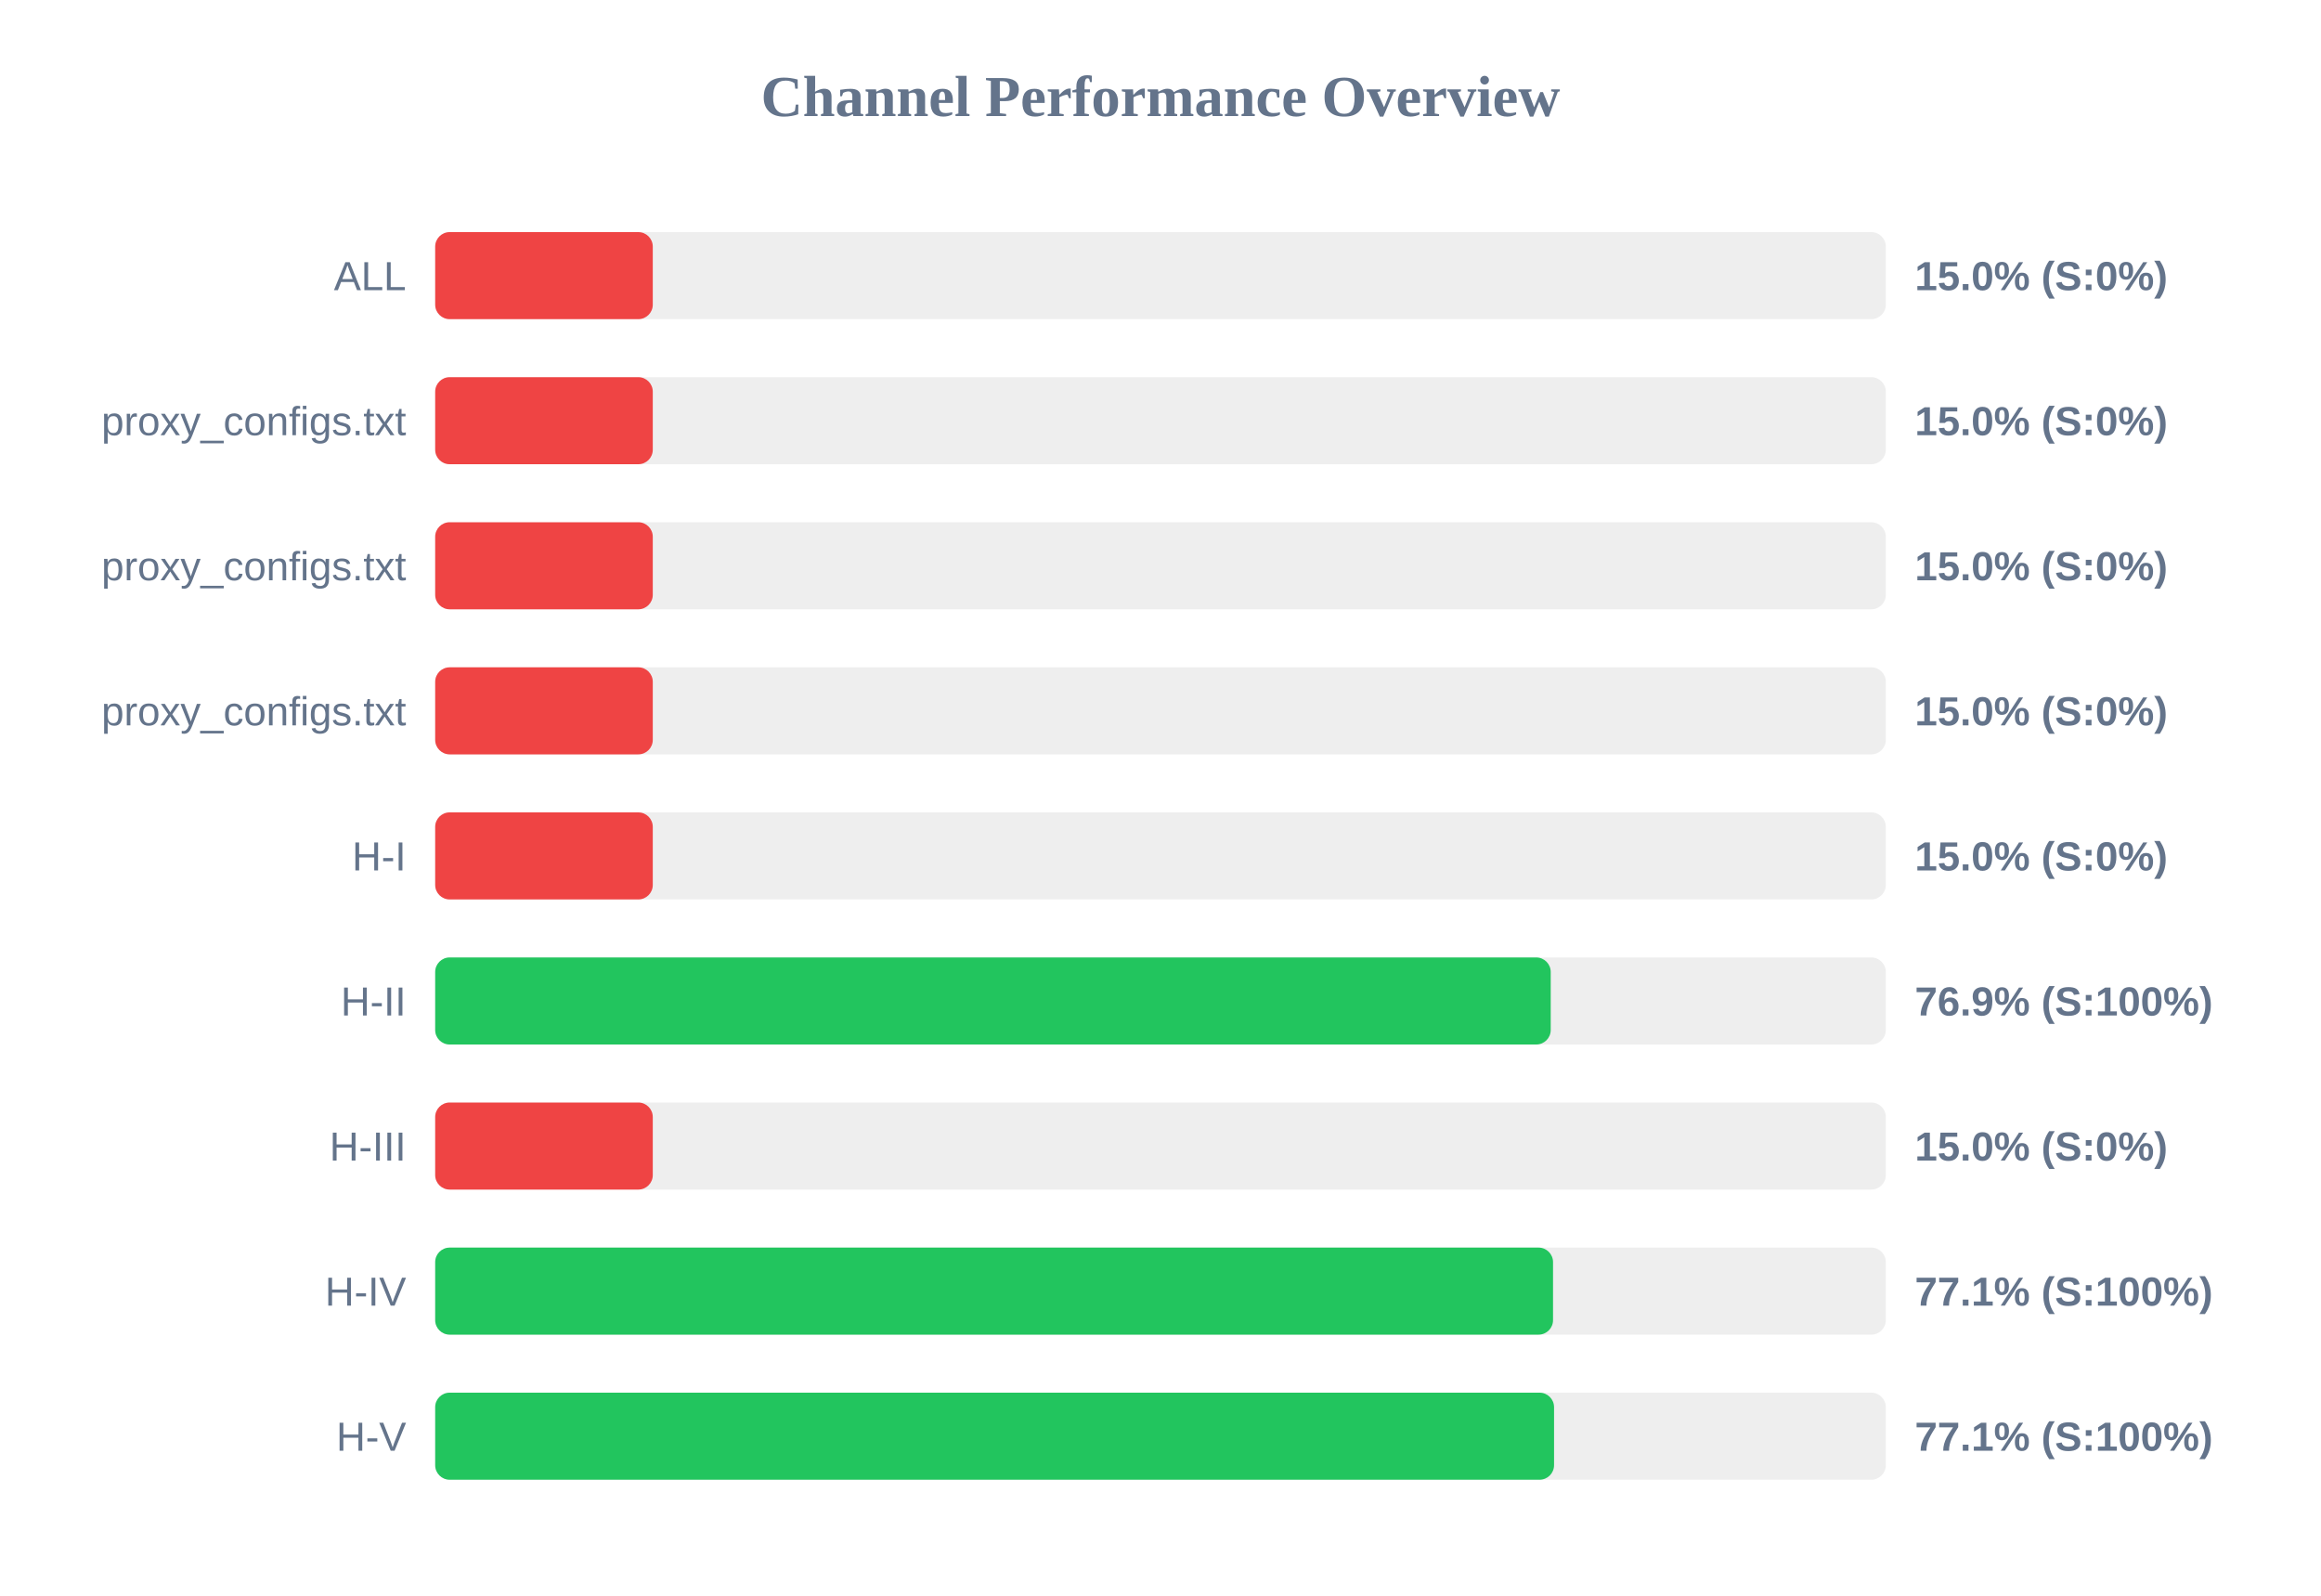
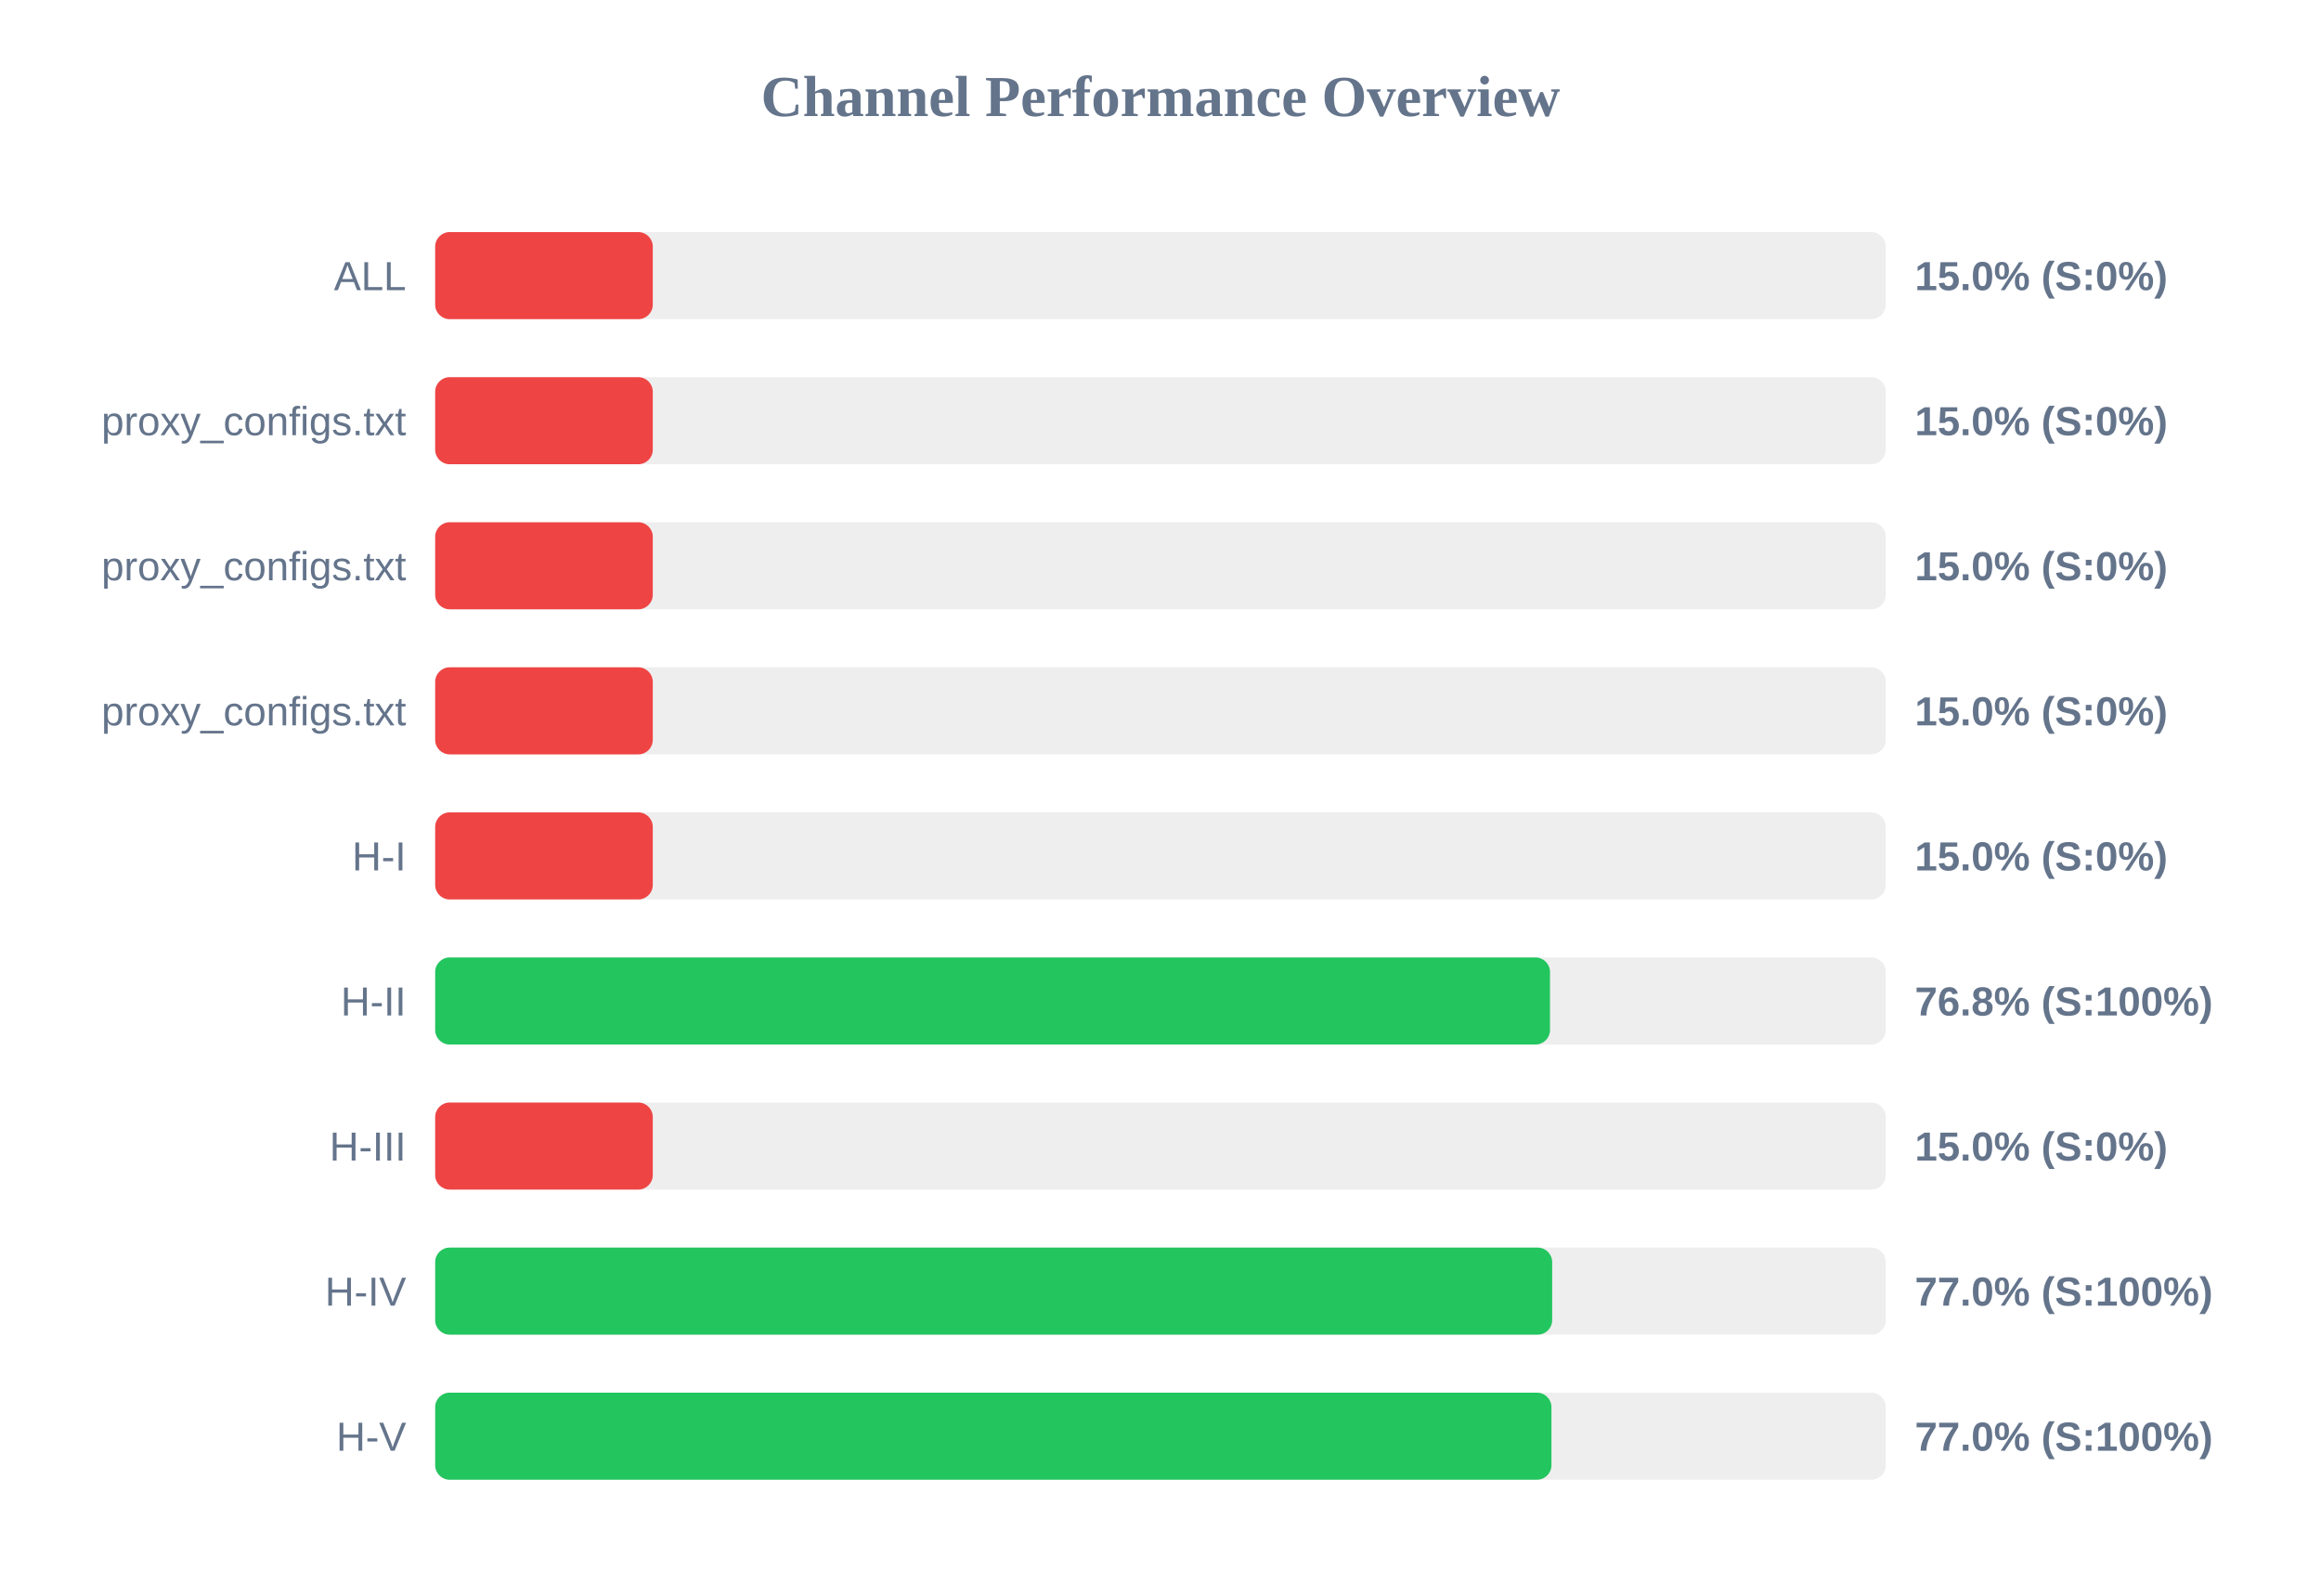
<svg xmlns="http://www.w3.org/2000/svg" width="800" height="550" version="1.1">
  <style>
        .row { font: 14px Arial; fill: #64748b; }
        .score { font: bold 14px Arial; fill: #64748b; }
    </style>
  <text x="400" y="40" text-anchor="middle" font-size="20px" font-weight="bold" fill="#64748b">Channel Performance Overview</text>
  <rect x="150" y="80" width="500" height="30" fill="#eee" rx="5" />
  <rect x="150" y="80" width="75.0" height="30" fill="#ef4444" rx="5" />
  <text x="140" y="100" text-anchor="end" class="row">ALL</text>
  <text x="660" y="100" text-anchor="start" class="score">15.0% (S:0%)</text>
  <rect x="150" y="130" width="500" height="30" fill="#eee" rx="5" />
  <rect x="150" y="130" width="75.0" height="30" fill="#ef4444" rx="5" />
  <text x="140" y="150" text-anchor="end" class="row">proxy_configs.txt</text>
  <text x="660" y="150" text-anchor="start" class="score">15.0% (S:0%)</text>
  <rect x="150" y="180" width="500" height="30" fill="#eee" rx="5" />
  <rect x="150" y="180" width="75.0" height="30" fill="#ef4444" rx="5" />
  <text x="140" y="200" text-anchor="end" class="row">proxy_configs.txt</text>
  <text x="660" y="200" text-anchor="start" class="score">15.0% (S:0%)</text>
  <rect x="150" y="230" width="500" height="30" fill="#eee" rx="5" />
  <rect x="150" y="230" width="75.0" height="30" fill="#ef4444" rx="5" />
  <text x="140" y="250" text-anchor="end" class="row">proxy_configs.txt</text>
  <text x="660" y="250" text-anchor="start" class="score">15.0% (S:0%)</text>
  <rect x="150" y="280" width="500" height="30" fill="#eee" rx="5" />
  <rect x="150" y="280" width="75.0" height="30" fill="#ef4444" rx="5" />
  <text x="140" y="300" text-anchor="end" class="row">H-I</text>
  <text x="660" y="300" text-anchor="start" class="score">15.0% (S:0%)</text>
  <rect x="150" y="330" width="500" height="30" fill="#eee" rx="5" />
-   <rect x="150" y="330" width="384.5" height="30" fill="#22c55e" rx="5" />
+   <rect x="150" y="330" width="384.25" height="30" fill="#22c55e" rx="5" />
  <text x="140" y="350" text-anchor="end" class="row">H-II</text>
-   <text x="660" y="350" text-anchor="start" class="score">76.9% (S:100%)</text>
+   <text x="660" y="350" text-anchor="start" class="score">76.8% (S:100%)</text>
  <rect x="150" y="380" width="500" height="30" fill="#eee" rx="5" />
  <rect x="150" y="380" width="75.0" height="30" fill="#ef4444" rx="5" />
  <text x="140" y="400" text-anchor="end" class="row">H-III</text>
  <text x="660" y="400" text-anchor="start" class="score">15.0% (S:0%)</text>
  <rect x="150" y="430" width="500" height="30" fill="#eee" rx="5" />
-   <rect x="150" y="430" width="385.3" height="30" fill="#22c55e" rx="5" />
+   <rect x="150" y="430" width="385.0" height="30" fill="#22c55e" rx="5" />
  <text x="140" y="450" text-anchor="end" class="row">H-IV</text>
-   <text x="660" y="450" text-anchor="start" class="score">77.1% (S:100%)</text>
+   <text x="660" y="450" text-anchor="start" class="score">77.0% (S:100%)</text>
  <rect x="150" y="480" width="500" height="30" fill="#eee" rx="5" />
-   <rect x="150" y="480" width="385.65" height="30" fill="#22c55e" rx="5" />
+   <rect x="150" y="480" width="384.75" height="30" fill="#22c55e" rx="5" />
  <text x="140" y="500" text-anchor="end" class="row">H-V</text>
-   <text x="660" y="500" text-anchor="start" class="score">77.1% (S:100%)</text>
+   <text x="660" y="500" text-anchor="start" class="score">77.0% (S:100%)</text>
</svg>
